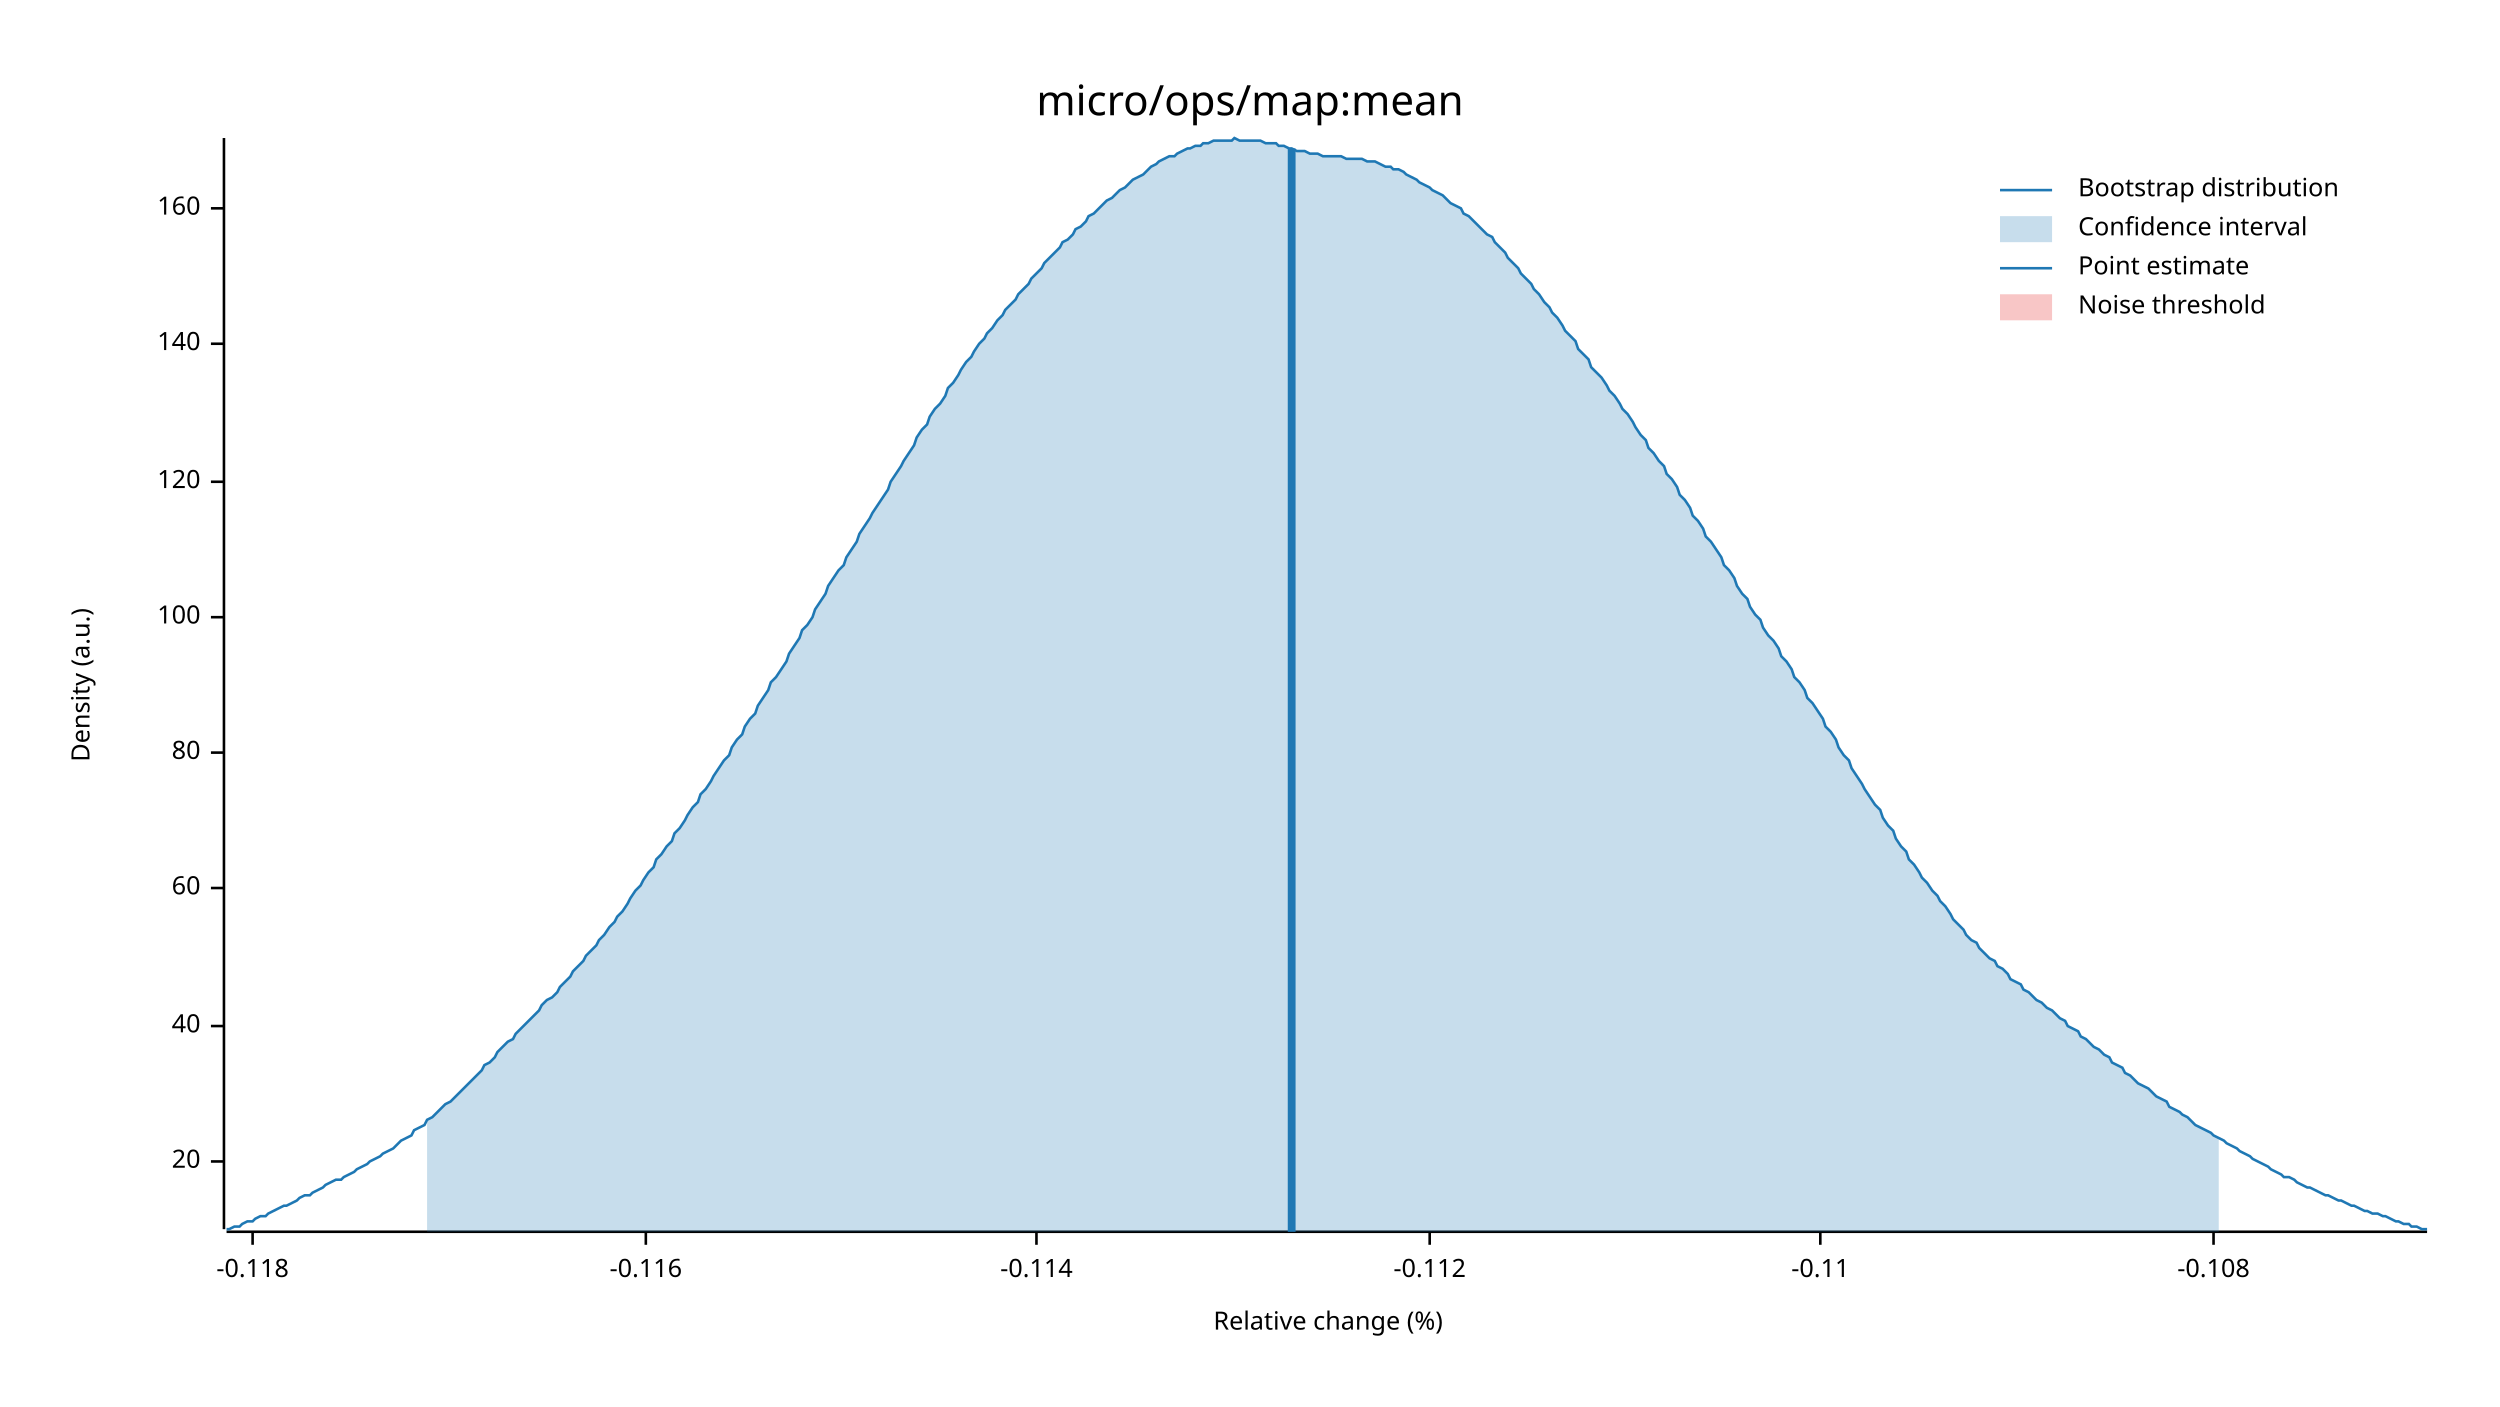
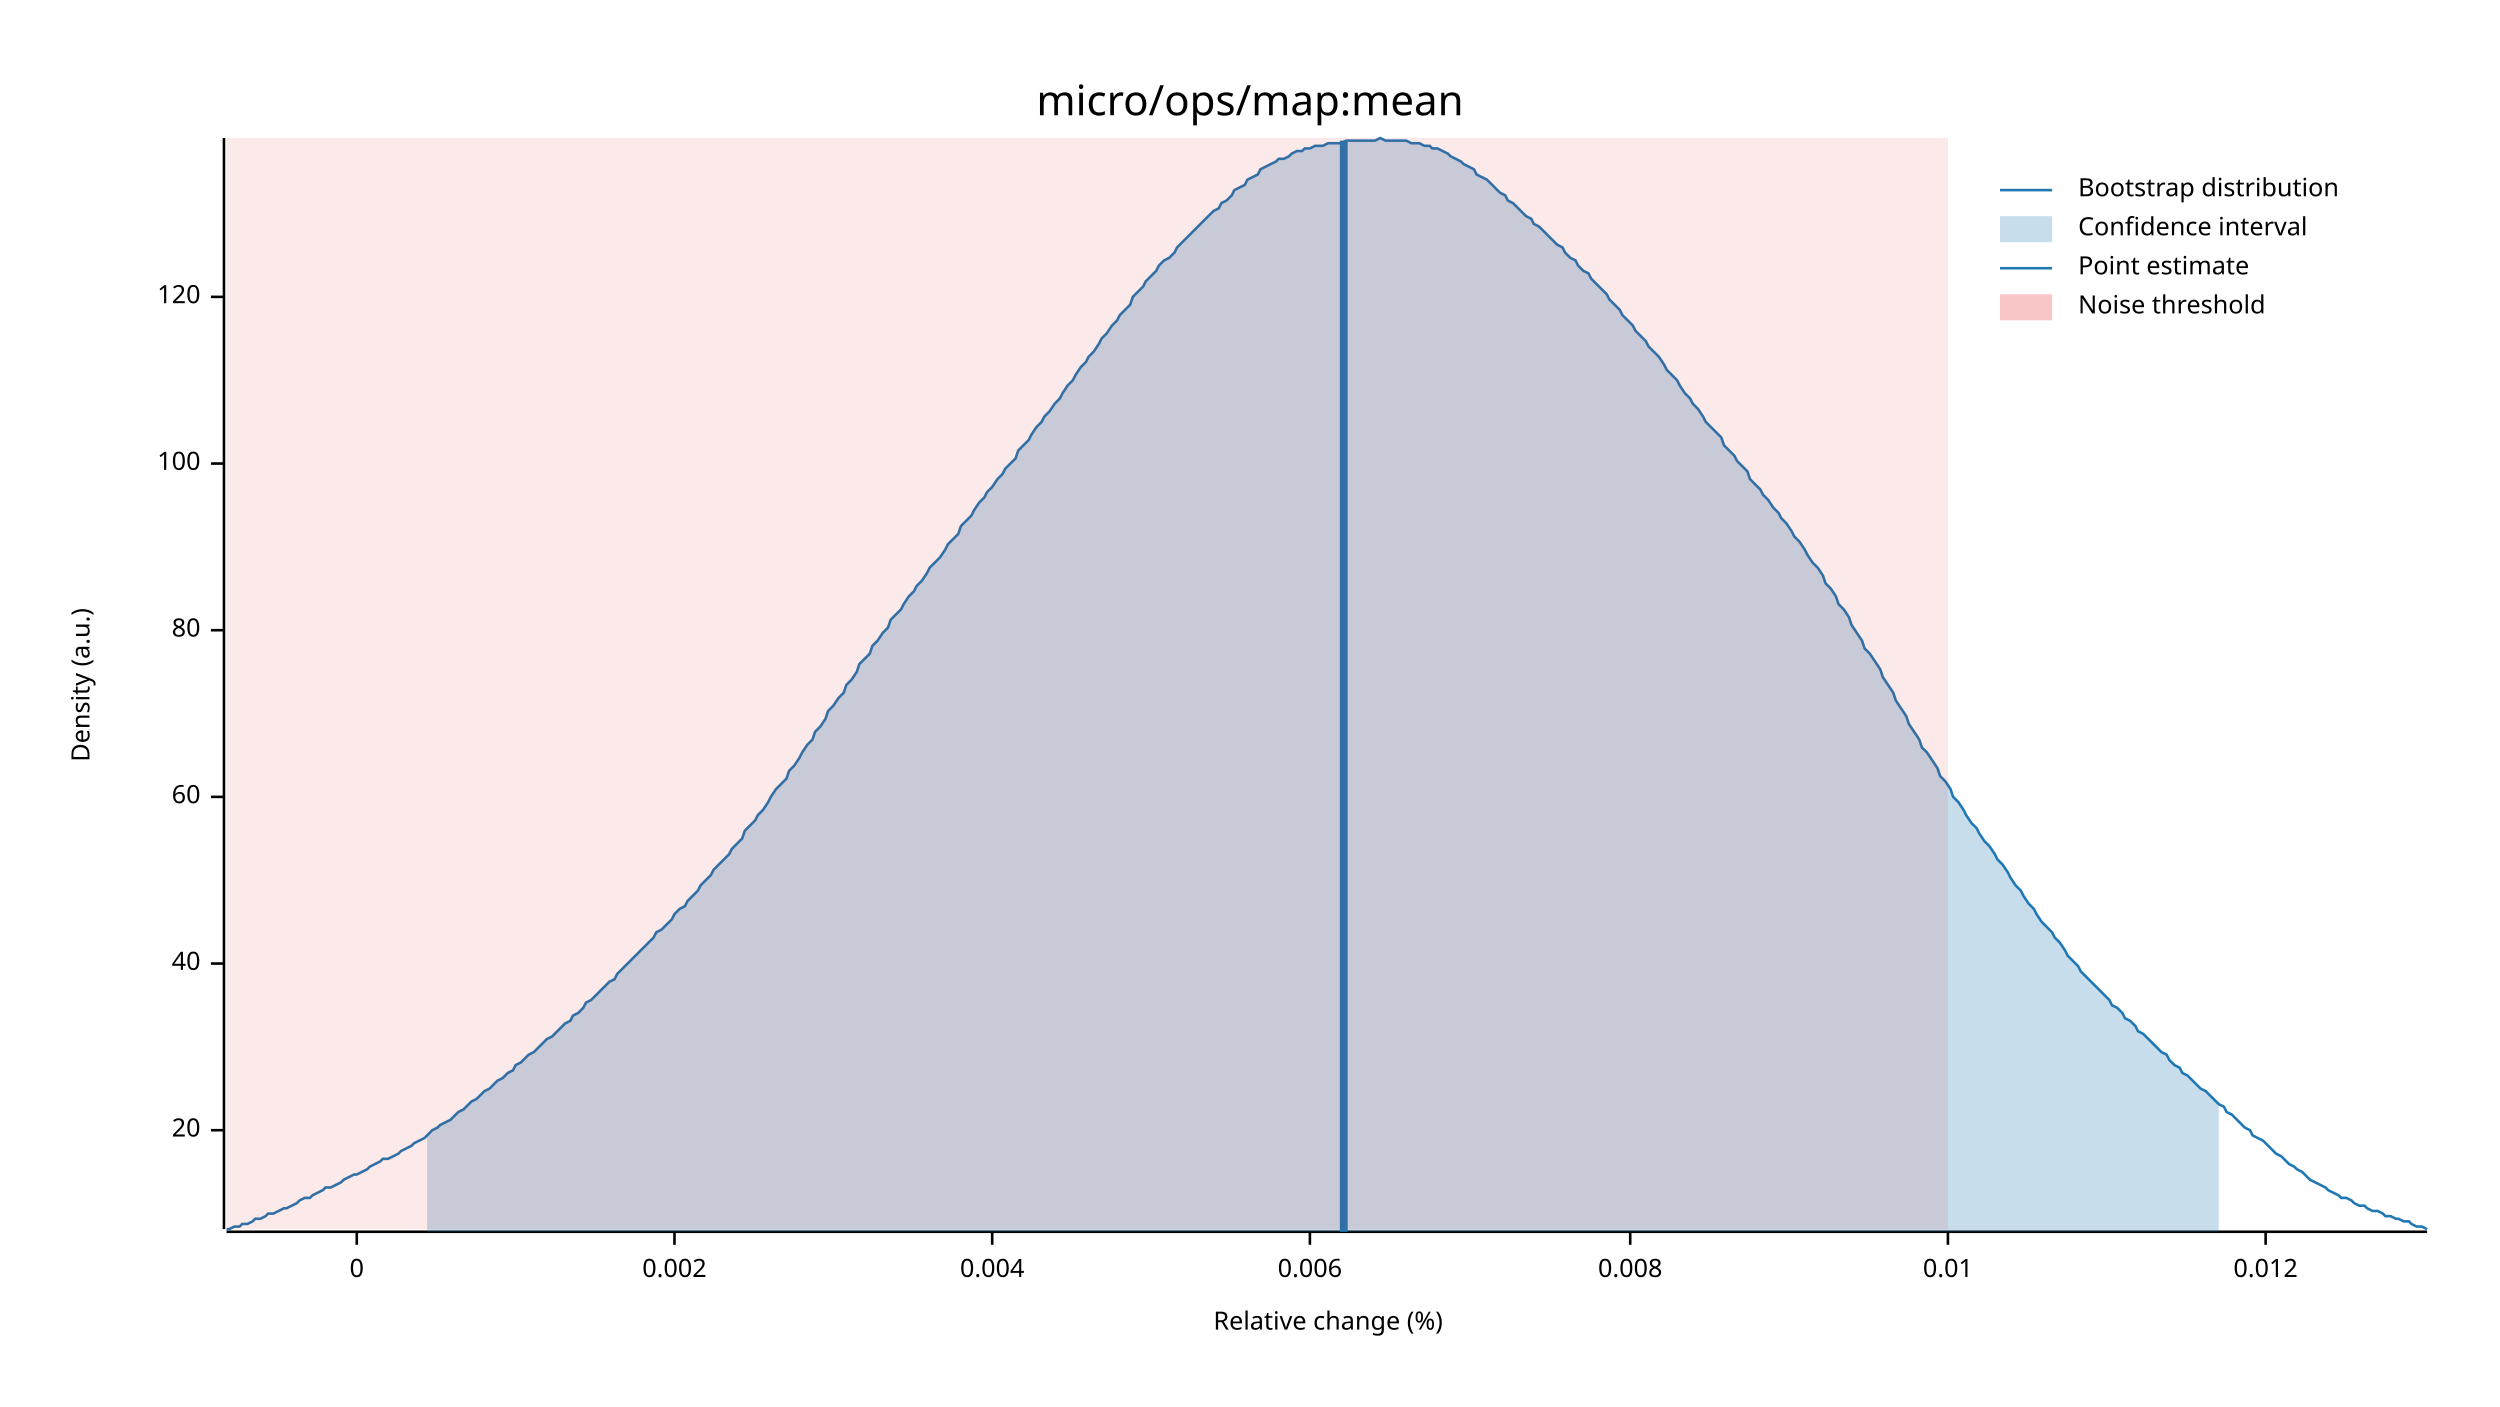
<svg xmlns="http://www.w3.org/2000/svg" width="960" height="540" viewBox="0 0 960 540">
  <text x="480" y="32" dy="0.76em" text-anchor="middle" font-family="sans-serif" font-size="16.129" opacity="1" fill="#000000">
micro/ops/map:mean
</text>
  <text x="27" y="263" dy="0.76em" text-anchor="middle" font-family="sans-serif" font-size="9.677" opacity="1" fill="#000000" transform="rotate(270, 27, 263)">
Density (a.u.)
</text>
  <text x="510" y="513" dy="-0.5ex" text-anchor="middle" font-family="sans-serif" font-size="9.677" opacity="1" fill="#000000">
Relative change (%)
</text>
  <polyline fill="none" opacity="1" stroke="#000000" stroke-width="1" points="86,53 86,472 " />
-   <text x="77" y="446" dy="0.5ex" text-anchor="end" font-family="sans-serif" font-size="9.677" opacity="1" fill="#000000">
+   <text x="77" y="434" dy="0.5ex" text-anchor="end" font-family="sans-serif" font-size="9.677" opacity="1" fill="#000000">
20
</text>
-   <polyline fill="none" opacity="1" stroke="#000000" stroke-width="1" points="81,446 86,446 " />
-   <text x="77" y="394" dy="0.5ex" text-anchor="end" font-family="sans-serif" font-size="9.677" opacity="1" fill="#000000">
+   <polyline fill="none" opacity="1" stroke="#000000" stroke-width="1" points="81,434 86,434 " />
+   <text x="77" y="370" dy="0.5ex" text-anchor="end" font-family="sans-serif" font-size="9.677" opacity="1" fill="#000000">
40
</text>
-   <polyline fill="none" opacity="1" stroke="#000000" stroke-width="1" points="81,394 86,394 " />
-   <text x="77" y="341" dy="0.5ex" text-anchor="end" font-family="sans-serif" font-size="9.677" opacity="1" fill="#000000">
+   <polyline fill="none" opacity="1" stroke="#000000" stroke-width="1" points="81,370 86,370 " />
+   <text x="77" y="306" dy="0.5ex" text-anchor="end" font-family="sans-serif" font-size="9.677" opacity="1" fill="#000000">
60
</text>
-   <polyline fill="none" opacity="1" stroke="#000000" stroke-width="1" points="81,341 86,341 " />
-   <text x="77" y="289" dy="0.5ex" text-anchor="end" font-family="sans-serif" font-size="9.677" opacity="1" fill="#000000">
+   <polyline fill="none" opacity="1" stroke="#000000" stroke-width="1" points="81,306 86,306 " />
+   <text x="77" y="242" dy="0.5ex" text-anchor="end" font-family="sans-serif" font-size="9.677" opacity="1" fill="#000000">
80
</text>
-   <polyline fill="none" opacity="1" stroke="#000000" stroke-width="1" points="81,289 86,289 " />
-   <text x="77" y="237" dy="0.5ex" text-anchor="end" font-family="sans-serif" font-size="9.677" opacity="1" fill="#000000">
+   <polyline fill="none" opacity="1" stroke="#000000" stroke-width="1" points="81,242 86,242 " />
+   <text x="77" y="178" dy="0.5ex" text-anchor="end" font-family="sans-serif" font-size="9.677" opacity="1" fill="#000000">
100
</text>
-   <polyline fill="none" opacity="1" stroke="#000000" stroke-width="1" points="81,237 86,237 " />
-   <text x="77" y="185" dy="0.5ex" text-anchor="end" font-family="sans-serif" font-size="9.677" opacity="1" fill="#000000">
+   <polyline fill="none" opacity="1" stroke="#000000" stroke-width="1" points="81,178 86,178 " />
+   <text x="77" y="114" dy="0.5ex" text-anchor="end" font-family="sans-serif" font-size="9.677" opacity="1" fill="#000000">
120
</text>
-   <polyline fill="none" opacity="1" stroke="#000000" stroke-width="1" points="81,185 86,185 " />
-   <text x="77" y="132" dy="0.5ex" text-anchor="end" font-family="sans-serif" font-size="9.677" opacity="1" fill="#000000">
- 140
+   <polyline fill="none" opacity="1" stroke="#000000" stroke-width="1" points="81,114 86,114 " />
+   <polyline fill="none" opacity="1" stroke="#000000" stroke-width="1" points="87,473 932,473 " />
+   <text x="137" y="483" dy="0.76em" text-anchor="middle" font-family="sans-serif" font-size="9.677" opacity="1" fill="#000000">
+ 0
</text>
-   <polyline fill="none" opacity="1" stroke="#000000" stroke-width="1" points="81,132 86,132 " />
-   <text x="77" y="80" dy="0.5ex" text-anchor="end" font-family="sans-serif" font-size="9.677" opacity="1" fill="#000000">
- 160
+   <polyline fill="none" opacity="1" stroke="#000000" stroke-width="1" points="137,473 137,478 " />
+   <text x="259" y="483" dy="0.76em" text-anchor="middle" font-family="sans-serif" font-size="9.677" opacity="1" fill="#000000">
+ 0.002
</text>
-   <polyline fill="none" opacity="1" stroke="#000000" stroke-width="1" points="81,80 86,80 " />
-   <polyline fill="none" opacity="1" stroke="#000000" stroke-width="1" points="87,473 932,473 " />
-   <text x="97" y="483" dy="0.76em" text-anchor="middle" font-family="sans-serif" font-size="9.677" opacity="1" fill="#000000">
- -0.118
+   <polyline fill="none" opacity="1" stroke="#000000" stroke-width="1" points="259,473 259,478 " />
+   <text x="381" y="483" dy="0.76em" text-anchor="middle" font-family="sans-serif" font-size="9.677" opacity="1" fill="#000000">
+ 0.004
</text>
-   <polyline fill="none" opacity="1" stroke="#000000" stroke-width="1" points="97,473 97,478 " />
-   <text x="248" y="483" dy="0.76em" text-anchor="middle" font-family="sans-serif" font-size="9.677" opacity="1" fill="#000000">
- -0.116
+   <polyline fill="none" opacity="1" stroke="#000000" stroke-width="1" points="381,473 381,478 " />
+   <text x="503" y="483" dy="0.76em" text-anchor="middle" font-family="sans-serif" font-size="9.677" opacity="1" fill="#000000">
+ 0.006
</text>
-   <polyline fill="none" opacity="1" stroke="#000000" stroke-width="1" points="248,473 248,478 " />
-   <text x="398" y="483" dy="0.76em" text-anchor="middle" font-family="sans-serif" font-size="9.677" opacity="1" fill="#000000">
- -0.114
+   <polyline fill="none" opacity="1" stroke="#000000" stroke-width="1" points="503,473 503,478 " />
+   <text x="626" y="483" dy="0.76em" text-anchor="middle" font-family="sans-serif" font-size="9.677" opacity="1" fill="#000000">
+ 0.008
</text>
-   <polyline fill="none" opacity="1" stroke="#000000" stroke-width="1" points="398,473 398,478 " />
-   <text x="549" y="483" dy="0.76em" text-anchor="middle" font-family="sans-serif" font-size="9.677" opacity="1" fill="#000000">
- -0.112
+   <polyline fill="none" opacity="1" stroke="#000000" stroke-width="1" points="626,473 626,478 " />
+   <text x="748" y="483" dy="0.76em" text-anchor="middle" font-family="sans-serif" font-size="9.677" opacity="1" fill="#000000">
+ 0.01
</text>
-   <polyline fill="none" opacity="1" stroke="#000000" stroke-width="1" points="549,473 549,478 " />
-   <text x="699" y="483" dy="0.76em" text-anchor="middle" font-family="sans-serif" font-size="9.677" opacity="1" fill="#000000">
- -0.11
+   <polyline fill="none" opacity="1" stroke="#000000" stroke-width="1" points="748,473 748,478 " />
+   <text x="870" y="483" dy="0.76em" text-anchor="middle" font-family="sans-serif" font-size="9.677" opacity="1" fill="#000000">
+ 0.012
</text>
-   <polyline fill="none" opacity="1" stroke="#000000" stroke-width="1" points="699,473 699,478 " />
-   <text x="850" y="483" dy="0.76em" text-anchor="middle" font-family="sans-serif" font-size="9.677" opacity="1" fill="#000000">
- -0.108
- </text>
-   <polyline fill="none" opacity="1" stroke="#000000" stroke-width="1" points="850,473 850,478 " />
-   <polyline fill="none" opacity="1" stroke="#1F78B4" stroke-width="1" points="87,472 88,472 90,471 92,471 93,470 95,469 97,469 98,468 100,467 102,467 103,466 105,465 107,464 109,463 110,463 112,462 114,461 115,460 117,459 119,459 120,458 122,457 124,456 125,455 127,454 129,453 131,453 132,452 134,451 136,450 137,449 139,448 141,447 142,446 144,445 146,444 147,443 149,442 151,441 153,439 154,438 156,437 158,436 159,434 161,433 163,432 164,430 166,429 168,427 169,426 171,424 173,423 175,421 176,420 178,418 180,416 181,415 183,413 185,411 186,409 188,408 190,406 191,404 193,402 195,400 197,399 198,397 200,395 202,393 203,392 205,390 207,388 208,386 210,384 212,383 214,381 215,379 217,377 219,375 220,373 222,371 224,369 225,367 227,365 229,363 230,361 232,359 234,356 236,354 237,352 239,350 241,347 242,345 244,342 246,340 247,338 249,335 251,333 252,330 254,328 256,325 258,323 259,320 261,318 263,315 264,313 266,310 268,308 269,305 271,303 273,300 274,298 276,295 278,292 280,290 281,287 283,284 285,282 286,279 288,276 290,274 291,271 293,268 295,265 296,262 298,260 300,257 302,254 303,251 305,248 307,245 308,242 310,240 312,237 313,234 315,231 317,228 318,225 320,222 322,219 324,217 325,214 327,211 329,208 330,205 332,202 334,199 335,197 337,194 339,191 341,188 342,185 344,182 346,179 347,177 349,174 351,171 352,168 354,165 356,163 357,160 359,157 361,155 363,152 364,149 366,147 368,144 369,142 371,139 373,137 374,135 376,132 378,130 379,128 381,126 383,123 385,121 386,119 388,117 390,115 391,113 393,111 395,109 396,107 398,105 400,103 401,101 403,99 405,97 407,95 408,93 410,92 412,90 413,88 415,87 417,85 418,83 420,82 422,80 423,79 425,77 427,76 429,74 430,73 432,72 434,70 435,69 437,68 439,67 440,66 442,64 444,63 445,62 447,61 449,60 451,60 452,59 454,58 456,57 457,57 459,56 461,56 462,55 464,55 466,54 468,54 469,54 471,54 473,54 474,53 476,54 478,54 479,54 481,54 483,54 484,54 486,55 488,55 490,55 491,56 493,56 495,57 496,57 498,58 500,58 501,58 503,59 505,59 506,59 508,60 510,60 512,60 513,60 515,60 517,61 518,61 520,61 522,61 523,61 525,62 527,62 528,62 530,63 532,64 534,64 535,65 537,65 539,66 540,67 542,68 544,69 545,70 547,71 549,72 550,73 552,74 554,75 556,77 557,78 559,79 561,80 562,82 564,83 566,85 567,86 569,88 571,90 573,91 574,93 576,95 578,97 579,99 581,101 583,103 584,105 586,107 588,109 589,111 591,113 593,116 595,118 596,120 598,122 600,125 601,127 603,129 605,131 606,134 608,136 610,138 611,141 613,143 615,145 617,148 618,150 620,152 622,155 623,157 625,159 627,162 628,164 630,167 632,169 633,172 635,174 637,177 639,179 640,182 642,184 644,187 645,190 647,192 649,195 650,198 652,200 654,203 655,206 657,208 659,211 661,214 662,217 664,219 666,222 667,225 669,228 671,230 672,233 674,236 676,238 677,241 679,244 681,246 683,249 684,252 686,254 688,257 689,260 691,262 693,265 694,268 696,270 698,273 700,276 701,279 703,281 705,284 706,287 708,290 710,292 711,295 713,298 715,301 716,303 718,306 720,309 722,311 723,314 725,317 727,319 728,322 730,325 732,327 733,330 735,332 737,335 738,337 740,339 742,342 744,344 745,346 747,348 749,351 750,353 752,355 754,357 755,359 757,361 759,362 760,364 762,366 764,368 766,369 767,371 769,372 771,374 772,376 774,377 776,378 777,380 779,381 781,383 782,384 784,385 786,387 788,388 789,389 791,391 793,392 794,394 796,395 798,396 799,398 801,399 803,401 804,402 806,403 808,405 810,406 811,408 813,409 815,410 816,412 818,413 820,415 821,416 823,417 825,418 827,420 828,421 830,422 832,423 833,425 835,426 837,427 838,428 840,429 842,431 843,432 845,433 847,434 849,435 850,436 852,437 854,438 855,439 857,440 859,441 860,442 862,443 864,444 865,445 867,446 869,447 871,448 872,449 874,450 876,451 877,452 879,452 881,453 882,454 884,455 886,456 887,456 889,457 891,458 893,459 894,459 896,460 898,461 899,461 901,462 903,463 904,463 906,464 908,465 909,465 911,466 913,466 915,467 916,467 918,468 920,469 921,469 923,470 925,470 926,471 928,471 930,472 932,472 " />
-   <polygon opacity="0.25" fill="#1F78B4" points="164,430 166,429 168,427 169,426 171,424 173,423 175,421 176,420 178,418 180,416 181,415 183,413 185,411 186,409 188,408 190,406 191,404 193,402 195,400 197,399 198,397 200,395 202,393 203,392 205,390 207,388 208,386 210,384 212,383 214,381 215,379 217,377 219,375 220,373 222,371 224,369 225,367 227,365 229,363 230,361 232,359 234,356 236,354 237,352 239,350 241,347 242,345 244,342 246,340 247,338 249,335 251,333 252,330 254,328 256,325 258,323 259,320 261,318 263,315 264,313 266,310 268,308 269,305 271,303 273,300 274,298 276,295 278,292 280,290 281,287 283,284 285,282 286,279 288,276 290,274 291,271 293,268 295,265 296,262 298,260 300,257 302,254 303,251 305,248 307,245 308,242 310,240 312,237 313,234 315,231 317,228 318,225 320,222 322,219 324,217 325,214 327,211 329,208 330,205 332,202 334,199 335,197 337,194 339,191 341,188 342,185 344,182 346,179 347,177 349,174 351,171 352,168 354,165 356,163 357,160 359,157 361,155 363,152 364,149 366,147 368,144 369,142 371,139 373,137 374,135 376,132 378,130 379,128 381,126 383,123 385,121 386,119 388,117 390,115 391,113 393,111 395,109 396,107 398,105 400,103 401,101 403,99 405,97 407,95 408,93 410,92 412,90 413,88 415,87 417,85 418,83 420,82 422,80 423,79 425,77 427,76 429,74 430,73 432,72 434,70 435,69 437,68 439,67 440,66 442,64 444,63 445,62 447,61 449,60 451,60 452,59 454,58 456,57 457,57 459,56 461,56 462,55 464,55 466,54 468,54 469,54 471,54 473,54 474,53 476,54 478,54 479,54 481,54 483,54 484,54 486,55 488,55 490,55 491,56 493,56 495,57 496,57 498,58 500,58 501,58 503,59 505,59 506,59 508,60 510,60 512,60 513,60 515,60 517,61 518,61 520,61 522,61 523,61 525,62 527,62 528,62 530,63 532,64 534,64 535,65 537,65 539,66 540,67 542,68 544,69 545,70 547,71 549,72 550,73 552,74 554,75 556,77 557,78 559,79 561,80 562,82 564,83 566,85 567,86 569,88 571,90 573,91 574,93 576,95 578,97 579,99 581,101 583,103 584,105 586,107 588,109 589,111 591,113 593,116 595,118 596,120 598,122 600,125 601,127 603,129 605,131 606,134 608,136 610,138 611,141 613,143 615,145 617,148 618,150 620,152 622,155 623,157 625,159 627,162 628,164 630,167 632,169 633,172 635,174 637,177 639,179 640,182 642,184 644,187 645,190 647,192 649,195 650,198 652,200 654,203 655,206 657,208 659,211 661,214 662,217 664,219 666,222 667,225 669,228 671,230 672,233 674,236 676,238 677,241 679,244 681,246 683,249 684,252 686,254 688,257 689,260 691,262 693,265 694,268 696,270 698,273 700,276 701,279 703,281 705,284 706,287 708,290 710,292 711,295 713,298 715,301 716,303 718,306 720,309 722,311 723,314 725,317 727,319 728,322 730,325 732,327 733,330 735,332 737,335 738,337 740,339 742,342 744,344 745,346 747,348 749,351 750,353 752,355 754,357 755,359 757,361 759,362 760,364 762,366 764,368 766,369 767,371 769,372 771,374 772,376 774,377 776,378 777,380 779,381 781,383 782,384 784,385 786,387 788,388 789,389 791,391 793,392 794,394 796,395 798,396 799,398 801,399 803,401 804,402 806,403 808,405 810,406 811,408 813,409 815,410 816,412 818,413 820,415 821,416 823,417 825,418 827,420 828,421 830,422 832,423 833,425 835,426 837,427 838,428 840,429 842,431 843,432 845,433 847,434 849,435 850,436 852,437 852,473 164,473 " />
-   <polyline fill="none" opacity="1" stroke="#1F78B4" stroke-width="3" points="496,473 496,57 " />
-   <rect x="509" y="53" width="0" height="419" opacity="0.1" fill="#E31A1C" stroke="none" />
+   <polyline fill="none" opacity="1" stroke="#000000" stroke-width="1" points="870,473 870,478 " />
+   <polyline fill="none" opacity="1" stroke="#1F78B4" stroke-width="1" points="87,472 88,472 90,471 92,471 93,470 95,470 97,469 98,468 100,468 102,467 103,466 105,466 107,465 109,464 110,464 112,463 114,462 115,461 117,460 119,460 120,459 122,458 124,457 125,456 127,456 129,455 131,454 132,453 134,452 136,451 137,451 139,450 141,449 142,448 144,447 146,446 147,445 149,445 151,444 153,443 154,442 156,441 158,440 159,439 161,438 163,437 164,436 166,434 168,433 169,432 171,431 173,430 175,428 176,427 178,426 180,424 181,423 183,422 185,420 186,419 188,418 190,416 191,415 193,414 195,412 197,411 198,409 200,408 202,406 203,405 205,404 207,402 208,401 210,399 212,398 214,396 215,395 217,393 219,392 220,390 222,389 224,387 225,385 227,384 229,382 230,381 232,379 234,377 236,376 237,374 239,372 241,370 242,369 244,367 246,365 247,364 249,362 251,360 252,358 254,357 256,355 258,353 259,351 261,349 263,348 264,346 266,344 268,342 269,340 271,338 273,336 274,334 276,332 278,330 280,328 281,326 283,324 285,322 286,319 288,317 290,315 291,313 293,311 295,308 296,306 298,303 300,301 302,299 303,296 305,294 307,291 308,289 310,286 312,284 313,281 315,279 317,276 318,273 320,271 322,268 324,266 325,263 327,261 329,258 330,255 332,253 334,251 335,248 337,246 339,243 341,241 342,238 344,236 346,234 347,232 349,229 351,227 352,225 354,223 356,220 357,218 359,216 361,214 363,211 364,209 366,207 368,205 369,202 371,200 373,198 374,196 376,193 378,191 379,189 381,187 383,184 385,182 386,180 388,178 390,176 391,173 393,171 395,169 396,167 398,164 400,162 401,160 403,158 405,155 407,153 408,151 410,148 412,146 413,144 415,141 417,139 418,137 420,135 422,132 423,130 425,128 427,125 429,123 430,121 432,119 434,117 435,114 437,112 439,110 440,108 442,106 444,104 445,102 447,100 449,99 451,97 452,95 454,93 456,91 457,90 459,88 461,86 462,85 464,83 466,81 468,80 469,78 471,77 473,75 474,73 476,72 478,71 479,69 481,68 483,67 484,65 486,64 488,63 490,62 491,61 493,61 495,60 496,59 498,58 500,58 501,57 503,57 505,56 506,56 508,56 510,55 512,55 513,55 515,55 517,54 518,54 520,54 522,54 523,54 525,54 527,54 528,54 530,53 532,54 534,54 535,54 537,54 539,54 540,54 542,55 544,55 545,55 547,56 549,56 550,57 552,57 554,58 556,59 557,60 559,61 561,62 562,63 564,64 566,65 567,67 569,68 571,69 573,71 574,72 576,74 578,75 579,77 581,78 583,80 584,81 586,83 588,84 589,86 591,87 593,89 595,91 596,92 598,94 600,95 601,97 603,99 605,100 606,102 608,104 610,105 611,107 613,109 615,111 617,113 618,115 620,117 622,119 623,121 625,123 627,125 628,127 630,129 632,131 633,133 635,135 637,137 639,140 640,142 642,144 644,146 645,148 647,151 649,153 650,155 652,157 654,160 655,162 657,164 659,166 661,168 662,171 664,173 666,175 667,177 669,179 671,181 672,184 674,186 676,188 677,190 679,192 681,195 683,197 684,199 686,201 688,204 689,206 691,208 693,211 694,213 696,216 698,218 700,221 701,224 703,226 705,229 706,232 708,234 710,237 711,240 713,243 715,246 716,249 718,251 720,254 722,257 723,260 725,263 727,266 728,269 730,272 732,275 733,278 735,281 737,284 738,287 740,289 742,292 744,295 745,298 747,300 749,303 750,306 752,308 754,311 755,313 757,316 759,318 760,320 762,323 764,325 766,328 767,330 769,332 771,335 772,337 774,340 776,342 777,344 779,347 781,349 782,351 784,354 786,356 788,358 789,360 791,362 793,365 794,367 796,369 798,371 799,373 801,375 803,377 804,378 806,380 808,382 810,384 811,386 813,387 815,389 816,391 818,392 820,394 821,396 823,397 825,399 827,401 828,402 830,404 832,405 833,407 835,409 837,410 838,412 840,413 842,415 843,416 845,418 847,419 849,421 850,422 852,424 854,425 855,427 857,428 859,430 860,431 862,433 864,434 865,436 867,437 869,438 871,440 872,441 874,443 876,444 877,445 879,447 881,448 882,449 884,450 886,452 887,453 889,454 891,455 893,456 894,457 896,458 898,459 899,460 901,460 903,461 904,462 906,463 908,463 909,464 911,465 913,465 915,466 916,467 918,467 920,468 921,468 923,469 925,469 926,470 928,471 930,471 932,472 " />
+   <polygon opacity="0.25" fill="#1F78B4" points="164,436 166,434 168,433 169,432 171,431 173,430 175,428 176,427 178,426 180,424 181,423 183,422 185,420 186,419 188,418 190,416 191,415 193,414 195,412 197,411 198,409 200,408 202,406 203,405 205,404 207,402 208,401 210,399 212,398 214,396 215,395 217,393 219,392 220,390 222,389 224,387 225,385 227,384 229,382 230,381 232,379 234,377 236,376 237,374 239,372 241,370 242,369 244,367 246,365 247,364 249,362 251,360 252,358 254,357 256,355 258,353 259,351 261,349 263,348 264,346 266,344 268,342 269,340 271,338 273,336 274,334 276,332 278,330 280,328 281,326 283,324 285,322 286,319 288,317 290,315 291,313 293,311 295,308 296,306 298,303 300,301 302,299 303,296 305,294 307,291 308,289 310,286 312,284 313,281 315,279 317,276 318,273 320,271 322,268 324,266 325,263 327,261 329,258 330,255 332,253 334,251 335,248 337,246 339,243 341,241 342,238 344,236 346,234 347,232 349,229 351,227 352,225 354,223 356,220 357,218 359,216 361,214 363,211 364,209 366,207 368,205 369,202 371,200 373,198 374,196 376,193 378,191 379,189 381,187 383,184 385,182 386,180 388,178 390,176 391,173 393,171 395,169 396,167 398,164 400,162 401,160 403,158 405,155 407,153 408,151 410,148 412,146 413,144 415,141 417,139 418,137 420,135 422,132 423,130 425,128 427,125 429,123 430,121 432,119 434,117 435,114 437,112 439,110 440,108 442,106 444,104 445,102 447,100 449,99 451,97 452,95 454,93 456,91 457,90 459,88 461,86 462,85 464,83 466,81 468,80 469,78 471,77 473,75 474,73 476,72 478,71 479,69 481,68 483,67 484,65 486,64 488,63 490,62 491,61 493,61 495,60 496,59 498,58 500,58 501,57 503,57 505,56 506,56 508,56 510,55 512,55 513,55 515,55 517,54 518,54 520,54 522,54 523,54 525,54 527,54 528,54 530,53 532,54 534,54 535,54 537,54 539,54 540,54 542,55 544,55 545,55 547,56 549,56 550,57 552,57 554,58 556,59 557,60 559,61 561,62 562,63 564,64 566,65 567,67 569,68 571,69 573,71 574,72 576,74 578,75 579,77 581,78 583,80 584,81 586,83 588,84 589,86 591,87 593,89 595,91 596,92 598,94 600,95 601,97 603,99 605,100 606,102 608,104 610,105 611,107 613,109 615,111 617,113 618,115 620,117 622,119 623,121 625,123 627,125 628,127 630,129 632,131 633,133 635,135 637,137 639,140 640,142 642,144 644,146 645,148 647,151 649,153 650,155 652,157 654,160 655,162 657,164 659,166 661,168 662,171 664,173 666,175 667,177 669,179 671,181 672,184 674,186 676,188 677,190 679,192 681,195 683,197 684,199 686,201 688,204 689,206 691,208 693,211 694,213 696,216 698,218 700,221 701,224 703,226 705,229 706,232 708,234 710,237 711,240 713,243 715,246 716,249 718,251 720,254 722,257 723,260 725,263 727,266 728,269 730,272 732,275 733,278 735,281 737,284 738,287 740,289 742,292 744,295 745,298 747,300 749,303 750,306 752,308 754,311 755,313 757,316 759,318 760,320 762,323 764,325 766,328 767,330 769,332 771,335 772,337 774,340 776,342 777,344 779,347 781,349 782,351 784,354 786,356 788,358 789,360 791,362 793,365 794,367 796,369 798,371 799,373 801,375 803,377 804,378 806,380 808,382 810,384 811,386 813,387 815,389 816,391 818,392 820,394 821,396 823,397 825,399 827,401 828,402 830,404 832,405 833,407 835,409 837,410 838,412 840,413 842,415 843,416 845,418 847,419 849,421 850,422 852,424 852,473 164,473 " />
+   <polyline fill="none" opacity="1" stroke="#1F78B4" stroke-width="3" points="516,473 516,54 " />
+   <rect x="87" y="53" width="661" height="419" opacity="0.1" fill="#E31A1C" stroke="none" />
  <text x="798" y="68" dy="0.76em" text-anchor="start" font-family="sans-serif" font-size="9.677" opacity="1" fill="#000000">
Bootstrap distribution
</text>
  <text x="798" y="83" dy="0.76em" text-anchor="start" font-family="sans-serif" font-size="9.677" opacity="1" fill="#000000">
Confidence interval
</text>
  <text x="798" y="98" dy="0.76em" text-anchor="start" font-family="sans-serif" font-size="9.677" opacity="1" fill="#000000">
Point estimate
</text>
  <text x="798" y="113" dy="0.76em" text-anchor="start" font-family="sans-serif" font-size="9.677" opacity="1" fill="#000000">
Noise threshold
</text>
  <polyline fill="none" opacity="1" stroke="#1F78B4" stroke-width="1" points="768,73 788,73 " />
  <rect x="768" y="83" width="20" height="10" opacity="0.25" fill="#1F78B4" stroke="none" />
  <polyline fill="none" opacity="1" stroke="#1F78B4" stroke-width="1" points="768,103 788,103 " />
  <rect x="768" y="113" width="20" height="10" opacity="0.25" fill="#E31A1C" stroke="none" />
</svg>
